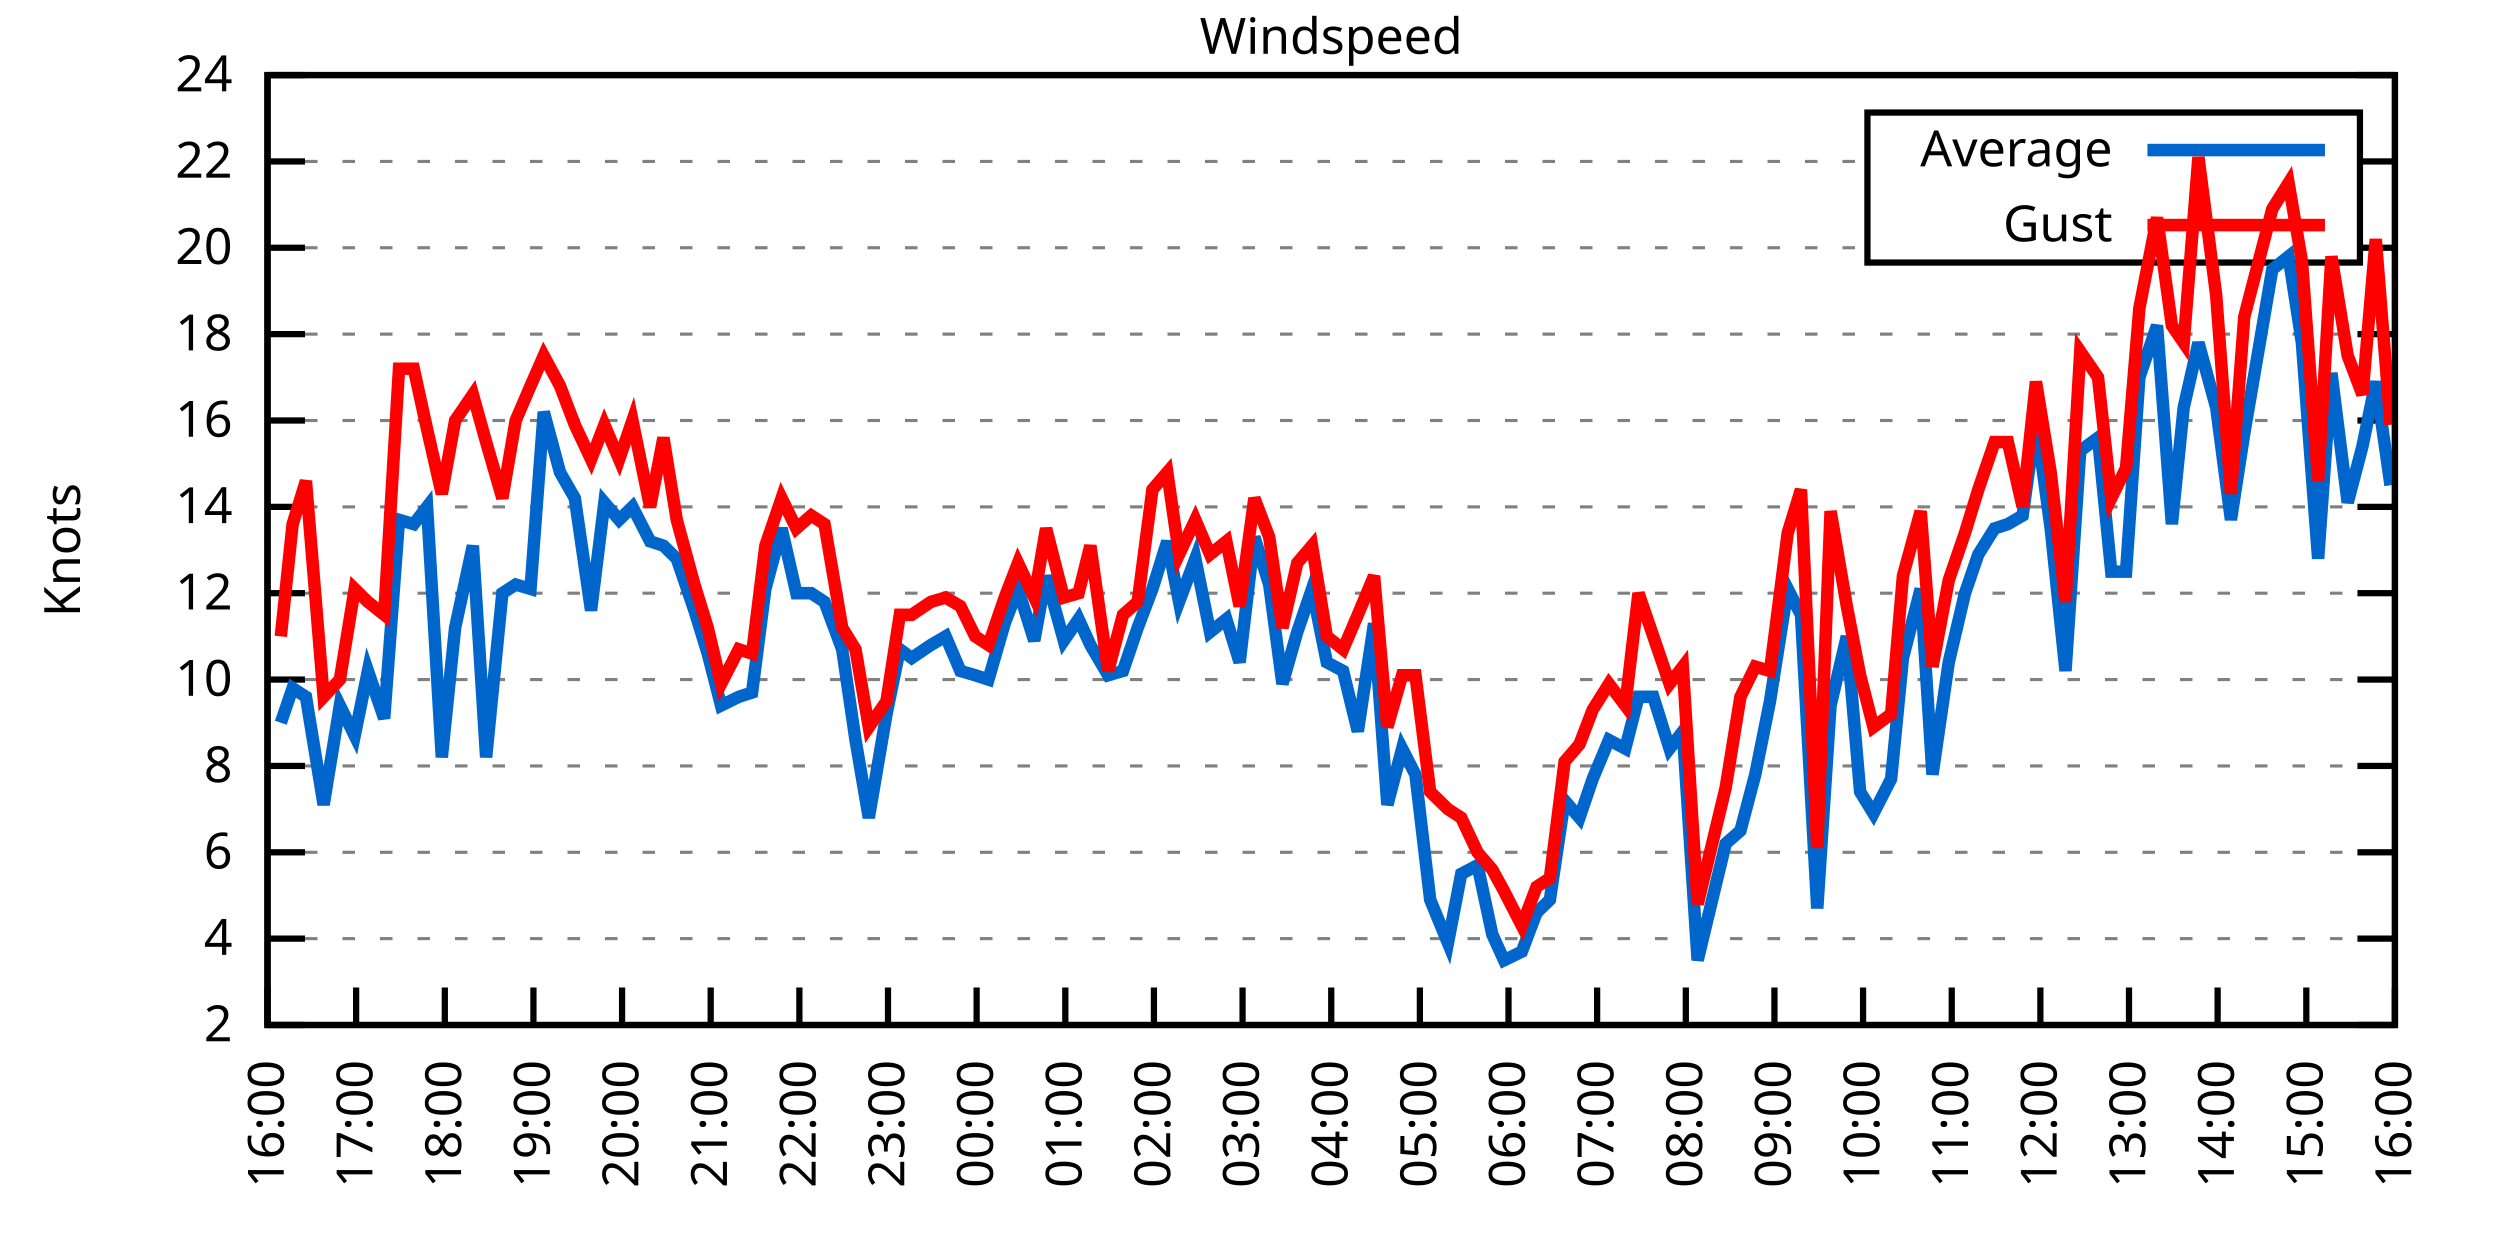
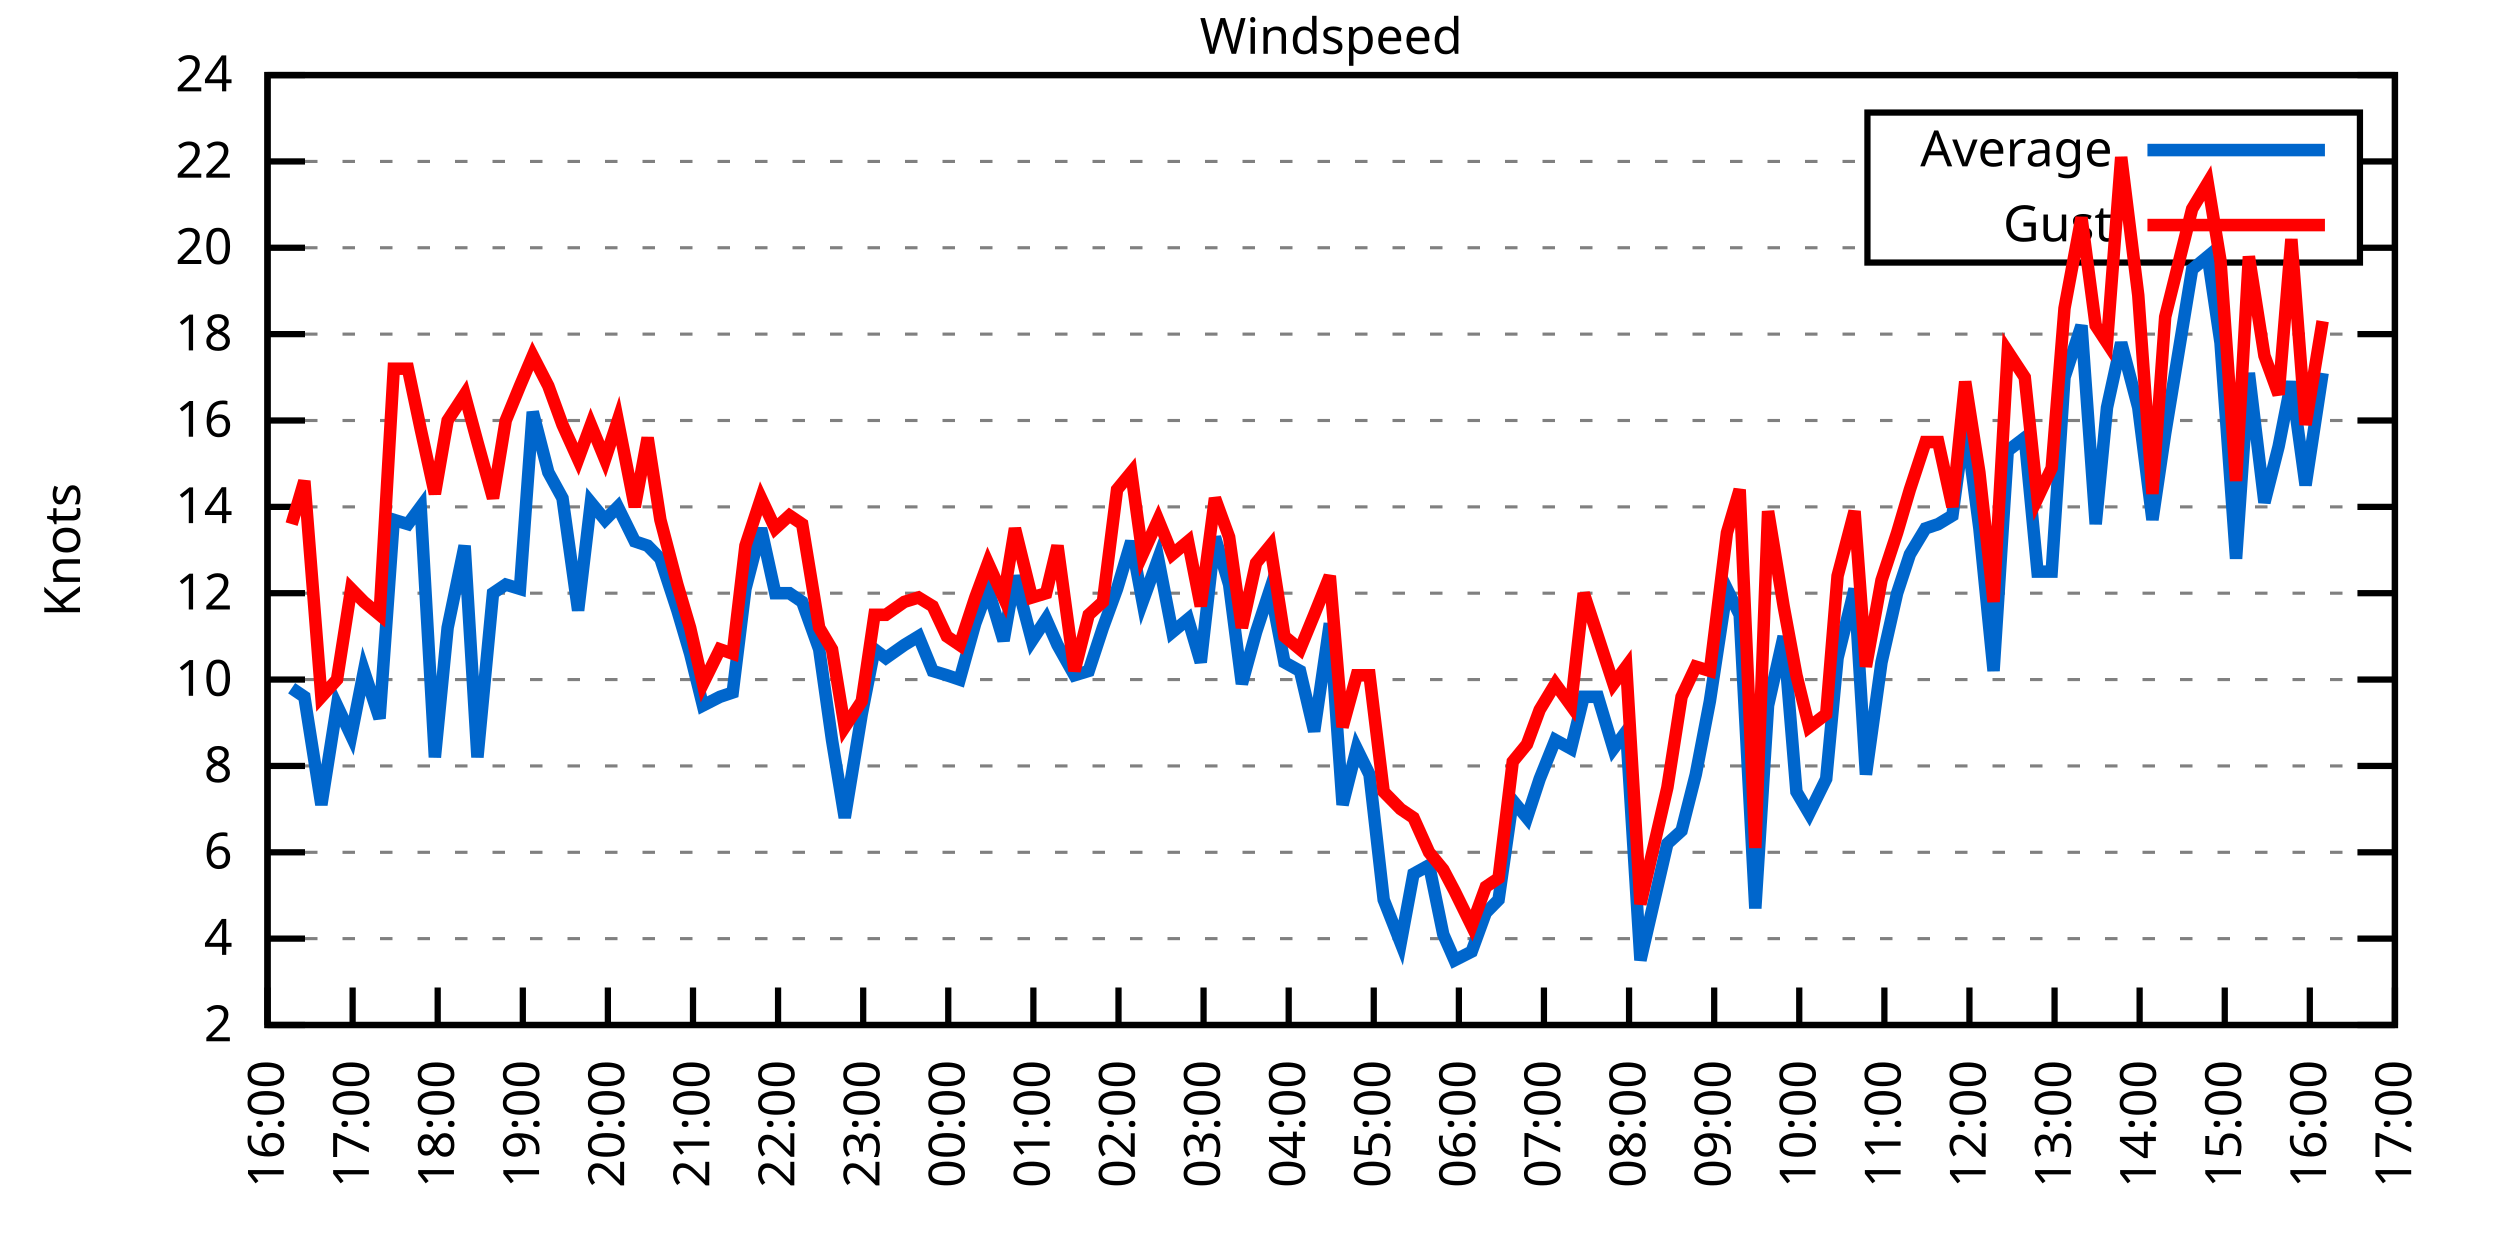
<svg xmlns="http://www.w3.org/2000/svg" xmlns:xlink="http://www.w3.org/1999/xlink" width="400" height="200" viewBox="0 0 400 200">
  <g id="gnuplot_canvas">
    <rect x="0" y="0" width="400" height="200" fill="none" />
    <defs>
      <circle id="gpDot" r="0.5" stroke-width="0.5" stroke="currentColor" />
      <path id="gpPt0" stroke-width="0.333" stroke="currentColor" d="M-1,0 h2 M0,-1 v2" />
      <path id="gpPt1" stroke-width="0.333" stroke="currentColor" d="M-1,-1 L1,1 M1,-1 L-1,1" />
      <path id="gpPt2" stroke-width="0.333" stroke="currentColor" d="M-1,0 L1,0 M0,-1 L0,1 M-1,-1 L1,1 M-1,1 L1,-1" />
      <rect id="gpPt3" stroke-width="0.333" stroke="currentColor" x="-1" y="-1" width="2" height="2" />
      <rect id="gpPt4" stroke-width="0.333" stroke="currentColor" fill="currentColor" x="-1" y="-1" width="2" height="2" />
      <circle id="gpPt5" stroke-width="0.333" stroke="currentColor" cx="0" cy="0" r="1" />
      <use xlink:href="#gpPt5" id="gpPt6" fill="currentColor" stroke="none" />
      <path id="gpPt7" stroke-width="0.333" stroke="currentColor" d="M0,-1.33 L-1.33,0.67 L1.33,0.67 z" />
      <use xlink:href="#gpPt7" id="gpPt8" fill="currentColor" stroke="none" />
      <use xlink:href="#gpPt7" id="gpPt9" stroke="currentColor" transform="rotate(180)" />
      <use xlink:href="#gpPt9" id="gpPt10" fill="currentColor" stroke="none" />
      <use xlink:href="#gpPt3" id="gpPt11" stroke="currentColor" transform="rotate(45)" />
      <use xlink:href="#gpPt11" id="gpPt12" fill="currentColor" stroke="none" />
      <path id="gpPt13" stroke-width="0.333" stroke="currentColor" d="M0,1.330 L1.265,0.411 L0.782,-1.067 L-0.782,-1.076 L-1.265,0.411 z" />
      <use xlink:href="#gpPt13" id="gpPt14" fill="currentColor" stroke="none" />
      <filter id="textbox" filterUnits="objectBoundingBox" x="0" y="0" height="1" width="1">
        <feFlood flood-color="white" flood-opacity="1" result="bgnd" />
        <feComposite in="SourceGraphic" in2="bgnd" operator="atop" />
      </filter>
      <filter id="greybox" filterUnits="objectBoundingBox" x="0" y="0" height="1" width="1">
        <feFlood flood-color="lightgrey" flood-opacity="1" result="grey" />
        <feComposite in="SourceGraphic" in2="grey" operator="atop" />
      </filter>
    </defs>
    <g fill="none" color="white" stroke="currentColor" stroke-width="1.00" stroke-linecap="butt" stroke-linejoin="miter">
</g>
    <g fill="none" color="black" stroke="currentColor" stroke-width="1.00" stroke-linecap="butt" stroke-linejoin="miter">
      <g stroke="none" shape-rendering="crispEdges">
        <polygon fill="rgb(255, 255, 255)" points="42.80,164.00 383.18,164.00 383.18,12.02 42.80,12.02 " />
      </g>
    </g>
    <g fill="none" color="black" stroke="currentColor" stroke-width="1.00" stroke-linecap="butt" stroke-linejoin="miter">
</g>
    <g fill="none" color="black" stroke="black" stroke-width="0.50" stroke-linecap="butt" stroke-linejoin="miter">
</g>
    <g fill="none" color="gray" stroke="currentColor" stroke-width="0.50" stroke-linecap="butt" stroke-linejoin="miter">
      <path stroke="gray" stroke-dasharray="2,4" class="gridline" d="M42.80,164.00 L383.19,164.00  " />
    </g>
    <g fill="none" color="gray" stroke="gray" stroke-width="1.00" stroke-linecap="butt" stroke-linejoin="miter">
</g>
    <g fill="none" color="black" stroke="currentColor" stroke-width="1.00" stroke-linecap="butt" stroke-linejoin="miter">
      <path stroke="black" d="M42.80,164.00 L48.80,164.00 M383.19,164.00 L377.19,164.00  " />
      <g transform="translate(37.20,166.60)" stroke="none" fill="black" font-family="Sans" font-size="8.00" text-anchor="end">
        <text>
          <tspan font-family="Sans"> 2</tspan>
        </text>
      </g>
    </g>
    <g fill="none" color="black" stroke="currentColor" stroke-width="1.00" stroke-linecap="butt" stroke-linejoin="miter">
</g>
    <g fill="none" color="black" stroke="black" stroke-width="0.50" stroke-linecap="butt" stroke-linejoin="miter">
</g>
    <g fill="none" color="gray" stroke="currentColor" stroke-width="0.50" stroke-linecap="butt" stroke-linejoin="miter">
      <path stroke="gray" stroke-dasharray="2,4" class="gridline" d="M42.80,150.18 L383.19,150.18  " />
    </g>
    <g fill="none" color="gray" stroke="gray" stroke-width="1.00" stroke-linecap="butt" stroke-linejoin="miter">
</g>
    <g fill="none" color="black" stroke="currentColor" stroke-width="1.00" stroke-linecap="butt" stroke-linejoin="miter">
      <path stroke="black" d="M42.80,150.18 L48.80,150.18 M383.19,150.18 L377.19,150.18  " />
      <g transform="translate(37.20,152.78)" stroke="none" fill="black" font-family="Sans" font-size="8.00" text-anchor="end">
        <text>
          <tspan font-family="Sans"> 4</tspan>
        </text>
      </g>
    </g>
    <g fill="none" color="black" stroke="currentColor" stroke-width="1.00" stroke-linecap="butt" stroke-linejoin="miter">
</g>
    <g fill="none" color="black" stroke="black" stroke-width="0.50" stroke-linecap="butt" stroke-linejoin="miter">
</g>
    <g fill="none" color="gray" stroke="currentColor" stroke-width="0.50" stroke-linecap="butt" stroke-linejoin="miter">
      <path stroke="gray" stroke-dasharray="2,4" class="gridline" d="M42.80,136.37 L383.19,136.37  " />
    </g>
    <g fill="none" color="gray" stroke="gray" stroke-width="1.00" stroke-linecap="butt" stroke-linejoin="miter">
</g>
    <g fill="none" color="black" stroke="currentColor" stroke-width="1.00" stroke-linecap="butt" stroke-linejoin="miter">
      <path stroke="black" d="M42.80,136.37 L48.80,136.37 M383.19,136.37 L377.19,136.37  " />
      <g transform="translate(37.20,138.97)" stroke="none" fill="black" font-family="Sans" font-size="8.00" text-anchor="end">
        <text>
          <tspan font-family="Sans"> 6</tspan>
        </text>
      </g>
    </g>
    <g fill="none" color="black" stroke="currentColor" stroke-width="1.00" stroke-linecap="butt" stroke-linejoin="miter">
</g>
    <g fill="none" color="black" stroke="black" stroke-width="0.50" stroke-linecap="butt" stroke-linejoin="miter">
</g>
    <g fill="none" color="gray" stroke="currentColor" stroke-width="0.50" stroke-linecap="butt" stroke-linejoin="miter">
      <path stroke="gray" stroke-dasharray="2,4" class="gridline" d="M42.80,122.55 L383.19,122.55  " />
    </g>
    <g fill="none" color="gray" stroke="gray" stroke-width="1.00" stroke-linecap="butt" stroke-linejoin="miter">
</g>
    <g fill="none" color="black" stroke="currentColor" stroke-width="1.00" stroke-linecap="butt" stroke-linejoin="miter">
      <path stroke="black" d="M42.80,122.55 L48.80,122.55 M383.19,122.55 L377.19,122.55  " />
      <g transform="translate(37.20,125.15)" stroke="none" fill="black" font-family="Sans" font-size="8.00" text-anchor="end">
        <text>
          <tspan font-family="Sans"> 8</tspan>
        </text>
      </g>
    </g>
    <g fill="none" color="black" stroke="currentColor" stroke-width="1.00" stroke-linecap="butt" stroke-linejoin="miter">
</g>
    <g fill="none" color="black" stroke="black" stroke-width="0.50" stroke-linecap="butt" stroke-linejoin="miter">
</g>
    <g fill="none" color="gray" stroke="currentColor" stroke-width="0.50" stroke-linecap="butt" stroke-linejoin="miter">
      <path stroke="gray" stroke-dasharray="2,4" class="gridline" d="M42.80,108.73 L383.19,108.73  " />
    </g>
    <g fill="none" color="gray" stroke="gray" stroke-width="1.00" stroke-linecap="butt" stroke-linejoin="miter">
</g>
    <g fill="none" color="black" stroke="currentColor" stroke-width="1.00" stroke-linecap="butt" stroke-linejoin="miter">
      <path stroke="black" d="M42.80,108.73 L48.80,108.73 M383.19,108.73 L377.19,108.73  " />
      <g transform="translate(37.20,111.33)" stroke="none" fill="black" font-family="Sans" font-size="8.00" text-anchor="end">
        <text>
          <tspan font-family="Sans"> 10</tspan>
        </text>
      </g>
    </g>
    <g fill="none" color="black" stroke="currentColor" stroke-width="1.00" stroke-linecap="butt" stroke-linejoin="miter">
</g>
    <g fill="none" color="black" stroke="black" stroke-width="0.50" stroke-linecap="butt" stroke-linejoin="miter">
</g>
    <g fill="none" color="gray" stroke="currentColor" stroke-width="0.50" stroke-linecap="butt" stroke-linejoin="miter">
      <path stroke="gray" stroke-dasharray="2,4" class="gridline" d="M42.80,94.91 L383.19,94.91  " />
    </g>
    <g fill="none" color="gray" stroke="gray" stroke-width="1.00" stroke-linecap="butt" stroke-linejoin="miter">
</g>
    <g fill="none" color="black" stroke="currentColor" stroke-width="1.00" stroke-linecap="butt" stroke-linejoin="miter">
      <path stroke="black" d="M42.80,94.91 L48.80,94.91 M383.19,94.91 L377.19,94.91  " />
      <g transform="translate(37.20,97.51)" stroke="none" fill="black" font-family="Sans" font-size="8.00" text-anchor="end">
        <text>
          <tspan font-family="Sans"> 12</tspan>
        </text>
      </g>
    </g>
    <g fill="none" color="black" stroke="currentColor" stroke-width="1.00" stroke-linecap="butt" stroke-linejoin="miter">
</g>
    <g fill="none" color="black" stroke="black" stroke-width="0.50" stroke-linecap="butt" stroke-linejoin="miter">
</g>
    <g fill="none" color="gray" stroke="currentColor" stroke-width="0.50" stroke-linecap="butt" stroke-linejoin="miter">
      <path stroke="gray" stroke-dasharray="2,4" class="gridline" d="M42.80,81.10 L383.19,81.10  " />
    </g>
    <g fill="none" color="gray" stroke="gray" stroke-width="1.00" stroke-linecap="butt" stroke-linejoin="miter">
</g>
    <g fill="none" color="black" stroke="currentColor" stroke-width="1.00" stroke-linecap="butt" stroke-linejoin="miter">
      <path stroke="black" d="M42.80,81.10 L48.80,81.10 M383.19,81.10 L377.19,81.10  " />
      <g transform="translate(37.20,83.70)" stroke="none" fill="black" font-family="Sans" font-size="8.00" text-anchor="end">
        <text>
          <tspan font-family="Sans"> 14</tspan>
        </text>
      </g>
    </g>
    <g fill="none" color="black" stroke="currentColor" stroke-width="1.00" stroke-linecap="butt" stroke-linejoin="miter">
</g>
    <g fill="none" color="black" stroke="black" stroke-width="0.50" stroke-linecap="butt" stroke-linejoin="miter">
</g>
    <g fill="none" color="gray" stroke="currentColor" stroke-width="0.50" stroke-linecap="butt" stroke-linejoin="miter">
      <path stroke="gray" stroke-dasharray="2,4" class="gridline" d="M42.80,67.28 L383.19,67.28  " />
    </g>
    <g fill="none" color="gray" stroke="gray" stroke-width="1.00" stroke-linecap="butt" stroke-linejoin="miter">
</g>
    <g fill="none" color="black" stroke="currentColor" stroke-width="1.00" stroke-linecap="butt" stroke-linejoin="miter">
      <path stroke="black" d="M42.80,67.28 L48.80,67.28 M383.19,67.28 L377.19,67.28  " />
      <g transform="translate(37.20,69.88)" stroke="none" fill="black" font-family="Sans" font-size="8.00" text-anchor="end">
        <text>
          <tspan font-family="Sans"> 16</tspan>
        </text>
      </g>
    </g>
    <g fill="none" color="black" stroke="currentColor" stroke-width="1.00" stroke-linecap="butt" stroke-linejoin="miter">
</g>
    <g fill="none" color="black" stroke="black" stroke-width="0.50" stroke-linecap="butt" stroke-linejoin="miter">
</g>
    <g fill="none" color="gray" stroke="currentColor" stroke-width="0.50" stroke-linecap="butt" stroke-linejoin="miter">
      <path stroke="gray" stroke-dasharray="2,4" class="gridline" d="M42.80,53.46 L383.19,53.46  " />
    </g>
    <g fill="none" color="gray" stroke="gray" stroke-width="1.00" stroke-linecap="butt" stroke-linejoin="miter">
</g>
    <g fill="none" color="black" stroke="currentColor" stroke-width="1.00" stroke-linecap="butt" stroke-linejoin="miter">
      <path stroke="black" d="M42.80,53.46 L48.80,53.46 M383.19,53.46 L377.19,53.46  " />
      <g transform="translate(37.20,56.06)" stroke="none" fill="black" font-family="Sans" font-size="8.00" text-anchor="end">
        <text>
          <tspan font-family="Sans"> 18</tspan>
        </text>
      </g>
    </g>
    <g fill="none" color="black" stroke="currentColor" stroke-width="1.00" stroke-linecap="butt" stroke-linejoin="miter">
</g>
    <g fill="none" color="black" stroke="black" stroke-width="0.50" stroke-linecap="butt" stroke-linejoin="miter">
</g>
    <g fill="none" color="gray" stroke="currentColor" stroke-width="0.50" stroke-linecap="butt" stroke-linejoin="miter">
      <path stroke="gray" stroke-dasharray="2,4" class="gridline" d="M42.80,39.64 L298.79,39.64 M377.59,39.64 L383.19,39.64  " />
    </g>
    <g fill="none" color="gray" stroke="gray" stroke-width="1.00" stroke-linecap="butt" stroke-linejoin="miter">
</g>
    <g fill="none" color="black" stroke="currentColor" stroke-width="1.00" stroke-linecap="butt" stroke-linejoin="miter">
      <path stroke="black" d="M42.80,39.64 L48.80,39.64 M383.19,39.64 L377.19,39.64  " />
      <g transform="translate(37.20,42.24)" stroke="none" fill="black" font-family="Sans" font-size="8.00" text-anchor="end">
        <text>
          <tspan font-family="Sans"> 20</tspan>
        </text>
      </g>
    </g>
    <g fill="none" color="black" stroke="currentColor" stroke-width="1.00" stroke-linecap="butt" stroke-linejoin="miter">
</g>
    <g fill="none" color="black" stroke="black" stroke-width="0.50" stroke-linecap="butt" stroke-linejoin="miter">
</g>
    <g fill="none" color="gray" stroke="currentColor" stroke-width="0.50" stroke-linecap="butt" stroke-linejoin="miter">
      <path stroke="gray" stroke-dasharray="2,4" class="gridline" d="M42.80,25.83 L298.79,25.83 M377.59,25.83 L383.19,25.83  " />
    </g>
    <g fill="none" color="gray" stroke="gray" stroke-width="1.00" stroke-linecap="butt" stroke-linejoin="miter">
</g>
    <g fill="none" color="black" stroke="currentColor" stroke-width="1.00" stroke-linecap="butt" stroke-linejoin="miter">
      <path stroke="black" d="M42.80,25.83 L48.80,25.83 M383.19,25.83 L377.19,25.83  " />
      <g transform="translate(37.20,28.43)" stroke="none" fill="black" font-family="Sans" font-size="8.00" text-anchor="end">
        <text>
          <tspan font-family="Sans"> 22</tspan>
        </text>
      </g>
    </g>
    <g fill="none" color="black" stroke="currentColor" stroke-width="1.00" stroke-linecap="butt" stroke-linejoin="miter">
</g>
    <g fill="none" color="black" stroke="black" stroke-width="0.50" stroke-linecap="butt" stroke-linejoin="miter">
</g>
    <g fill="none" color="gray" stroke="currentColor" stroke-width="0.50" stroke-linecap="butt" stroke-linejoin="miter">
      <path stroke="gray" stroke-dasharray="2,4" class="gridline" d="M42.80,12.01 L383.19,12.01  " />
    </g>
    <g fill="none" color="gray" stroke="gray" stroke-width="1.00" stroke-linecap="butt" stroke-linejoin="miter">
</g>
    <g fill="none" color="black" stroke="currentColor" stroke-width="1.00" stroke-linecap="butt" stroke-linejoin="miter">
      <path stroke="black" d="M42.80,12.01 L48.80,12.01 M383.19,12.01 L377.19,12.01  " />
      <g transform="translate(37.20,14.61)" stroke="none" fill="black" font-family="Sans" font-size="8.00" text-anchor="end">
        <text>
          <tspan font-family="Sans"> 24</tspan>
        </text>
      </g>
    </g>
    <g fill="none" color="black" stroke="currentColor" stroke-width="1.00" stroke-linecap="butt" stroke-linejoin="miter">
      <path stroke="black" d="M42.80,164.00 L42.80,158.00  " />
      <g transform="translate(45.40,169.60) rotate(270.00)" stroke="none" fill="black" font-family="Sans" font-size="8.00" text-anchor="end">
        <text>
          <tspan font-family="Sans">16:00</tspan>
        </text>
      </g>
    </g>
    <g fill="none" color="black" stroke="currentColor" stroke-width="1.00" stroke-linecap="butt" stroke-linejoin="miter">
-       <path stroke="black" d="M56.98,164.00 L56.98,158.00  " />
-       <g transform="translate(59.58,169.60) rotate(270.00)" stroke="none" fill="black" font-family="Sans" font-size="8.00" text-anchor="end">
+       <path stroke="black" d="M56.42,164.00 L56.42,158.00  " />
+       <g transform="translate(59.02,169.60) rotate(270.00)" stroke="none" fill="black" font-family="Sans" font-size="8.00" text-anchor="end">
        <text>
          <tspan font-family="Sans">17:00</tspan>
        </text>
      </g>
    </g>
    <g fill="none" color="black" stroke="currentColor" stroke-width="1.00" stroke-linecap="butt" stroke-linejoin="miter">
-       <path stroke="black" d="M71.17,164.00 L71.17,158.00  " />
-       <g transform="translate(73.77,169.60) rotate(270.00)" stroke="none" fill="black" font-family="Sans" font-size="8.00" text-anchor="end">
+       <path stroke="black" d="M70.03,164.00 L70.03,158.00  " />
+       <g transform="translate(72.63,169.60) rotate(270.00)" stroke="none" fill="black" font-family="Sans" font-size="8.00" text-anchor="end">
        <text>
          <tspan font-family="Sans">18:00</tspan>
        </text>
      </g>
    </g>
    <g fill="none" color="black" stroke="currentColor" stroke-width="1.00" stroke-linecap="butt" stroke-linejoin="miter">
-       <path stroke="black" d="M85.35,164.00 L85.35,158.00  " />
-       <g transform="translate(87.95,169.60) rotate(270.00)" stroke="none" fill="black" font-family="Sans" font-size="8.00" text-anchor="end">
+       <path stroke="black" d="M83.65,164.00 L83.65,158.00  " />
+       <g transform="translate(86.25,169.60) rotate(270.00)" stroke="none" fill="black" font-family="Sans" font-size="8.00" text-anchor="end">
        <text>
          <tspan font-family="Sans">19:00</tspan>
        </text>
      </g>
    </g>
    <g fill="none" color="black" stroke="currentColor" stroke-width="1.00" stroke-linecap="butt" stroke-linejoin="miter">
-       <path stroke="black" d="M99.53,164.00 L99.53,158.00  " />
-       <g transform="translate(102.13,169.60) rotate(270.00)" stroke="none" fill="black" font-family="Sans" font-size="8.00" text-anchor="end">
+       <path stroke="black" d="M97.26,164.00 L97.26,158.00  " />
+       <g transform="translate(99.86,169.60) rotate(270.00)" stroke="none" fill="black" font-family="Sans" font-size="8.00" text-anchor="end">
        <text>
          <tspan font-family="Sans">20:00</tspan>
        </text>
      </g>
    </g>
    <g fill="none" color="black" stroke="currentColor" stroke-width="1.00" stroke-linecap="butt" stroke-linejoin="miter">
-       <path stroke="black" d="M113.71,164.00 L113.71,158.00  " />
-       <g transform="translate(116.31,169.60) rotate(270.00)" stroke="none" fill="black" font-family="Sans" font-size="8.00" text-anchor="end">
+       <path stroke="black" d="M110.88,164.00 L110.88,158.00  " />
+       <g transform="translate(113.48,169.60) rotate(270.00)" stroke="none" fill="black" font-family="Sans" font-size="8.00" text-anchor="end">
        <text>
          <tspan font-family="Sans">21:00</tspan>
        </text>
      </g>
    </g>
    <g fill="none" color="black" stroke="currentColor" stroke-width="1.00" stroke-linecap="butt" stroke-linejoin="miter">
-       <path stroke="black" d="M127.90,164.00 L127.90,158.00  " />
-       <g transform="translate(130.50,169.60) rotate(270.00)" stroke="none" fill="black" font-family="Sans" font-size="8.00" text-anchor="end">
+       <path stroke="black" d="M124.49,164.00 L124.49,158.00  " />
+       <g transform="translate(127.09,169.60) rotate(270.00)" stroke="none" fill="black" font-family="Sans" font-size="8.00" text-anchor="end">
        <text>
          <tspan font-family="Sans">22:00</tspan>
        </text>
      </g>
    </g>
    <g fill="none" color="black" stroke="currentColor" stroke-width="1.00" stroke-linecap="butt" stroke-linejoin="miter">
-       <path stroke="black" d="M142.08,164.00 L142.08,158.00  " />
-       <g transform="translate(144.68,169.60) rotate(270.00)" stroke="none" fill="black" font-family="Sans" font-size="8.00" text-anchor="end">
+       <path stroke="black" d="M138.11,164.00 L138.11,158.00  " />
+       <g transform="translate(140.71,169.60) rotate(270.00)" stroke="none" fill="black" font-family="Sans" font-size="8.00" text-anchor="end">
        <text>
          <tspan font-family="Sans">23:00</tspan>
        </text>
      </g>
    </g>
    <g fill="none" color="black" stroke="currentColor" stroke-width="1.00" stroke-linecap="butt" stroke-linejoin="miter">
-       <path stroke="black" d="M156.26,164.00 L156.26,158.00  " />
-       <g transform="translate(158.86,169.60) rotate(270.00)" stroke="none" fill="black" font-family="Sans" font-size="8.00" text-anchor="end">
+       <path stroke="black" d="M151.72,164.00 L151.72,158.00  " />
+       <g transform="translate(154.32,169.60) rotate(270.00)" stroke="none" fill="black" font-family="Sans" font-size="8.00" text-anchor="end">
        <text>
          <tspan font-family="Sans">00:00</tspan>
        </text>
      </g>
    </g>
    <g fill="none" color="black" stroke="currentColor" stroke-width="1.00" stroke-linecap="butt" stroke-linejoin="miter">
-       <path stroke="black" d="M170.45,164.00 L170.45,158.00  " />
-       <g transform="translate(173.05,169.60) rotate(270.00)" stroke="none" fill="black" font-family="Sans" font-size="8.00" text-anchor="end">
+       <path stroke="black" d="M165.34,164.00 L165.34,158.00  " />
+       <g transform="translate(167.94,169.60) rotate(270.00)" stroke="none" fill="black" font-family="Sans" font-size="8.00" text-anchor="end">
        <text>
          <tspan font-family="Sans">01:00</tspan>
        </text>
      </g>
    </g>
    <g fill="none" color="black" stroke="currentColor" stroke-width="1.00" stroke-linecap="butt" stroke-linejoin="miter">
-       <path stroke="black" d="M184.63,164.00 L184.63,158.00  " />
-       <g transform="translate(187.23,169.60) rotate(270.00)" stroke="none" fill="black" font-family="Sans" font-size="8.00" text-anchor="end">
+       <path stroke="black" d="M178.96,164.00 L178.96,158.00  " />
+       <g transform="translate(181.56,169.60) rotate(270.00)" stroke="none" fill="black" font-family="Sans" font-size="8.00" text-anchor="end">
        <text>
          <tspan font-family="Sans">02:00</tspan>
        </text>
      </g>
    </g>
    <g fill="none" color="black" stroke="currentColor" stroke-width="1.00" stroke-linecap="butt" stroke-linejoin="miter">
-       <path stroke="black" d="M198.81,164.00 L198.81,158.00  " />
-       <g transform="translate(201.41,169.60) rotate(270.00)" stroke="none" fill="black" font-family="Sans" font-size="8.00" text-anchor="end">
+       <path stroke="black" d="M192.57,164.00 L192.57,158.00  " />
+       <g transform="translate(195.17,169.60) rotate(270.00)" stroke="none" fill="black" font-family="Sans" font-size="8.00" text-anchor="end">
        <text>
          <tspan font-family="Sans">03:00</tspan>
        </text>
      </g>
    </g>
    <g fill="none" color="black" stroke="currentColor" stroke-width="1.00" stroke-linecap="butt" stroke-linejoin="miter">
-       <path stroke="black" d="M213.00,164.00 L213.00,158.00  " />
-       <g transform="translate(215.60,169.60) rotate(270.00)" stroke="none" fill="black" font-family="Sans" font-size="8.00" text-anchor="end">
+       <path stroke="black" d="M206.19,164.00 L206.19,158.00  " />
+       <g transform="translate(208.79,169.60) rotate(270.00)" stroke="none" fill="black" font-family="Sans" font-size="8.00" text-anchor="end">
        <text>
          <tspan font-family="Sans">04:00</tspan>
        </text>
      </g>
    </g>
    <g fill="none" color="black" stroke="currentColor" stroke-width="1.00" stroke-linecap="butt" stroke-linejoin="miter">
-       <path stroke="black" d="M227.18,164.00 L227.18,158.00  " />
-       <g transform="translate(229.78,169.60) rotate(270.00)" stroke="none" fill="black" font-family="Sans" font-size="8.00" text-anchor="end">
+       <path stroke="black" d="M219.80,164.00 L219.80,158.00  " />
+       <g transform="translate(222.40,169.60) rotate(270.00)" stroke="none" fill="black" font-family="Sans" font-size="8.00" text-anchor="end">
        <text>
          <tspan font-family="Sans">05:00</tspan>
        </text>
      </g>
    </g>
    <g fill="none" color="black" stroke="currentColor" stroke-width="1.00" stroke-linecap="butt" stroke-linejoin="miter">
-       <path stroke="black" d="M241.36,164.00 L241.36,158.00  " />
-       <g transform="translate(243.96,169.60) rotate(270.00)" stroke="none" fill="black" font-family="Sans" font-size="8.00" text-anchor="end">
+       <path stroke="black" d="M233.42,164.00 L233.42,158.00  " />
+       <g transform="translate(236.02,169.60) rotate(270.00)" stroke="none" fill="black" font-family="Sans" font-size="8.00" text-anchor="end">
        <text>
          <tspan font-family="Sans">06:00</tspan>
        </text>
      </g>
    </g>
    <g fill="none" color="black" stroke="currentColor" stroke-width="1.00" stroke-linecap="butt" stroke-linejoin="miter">
-       <path stroke="black" d="M255.54,164.00 L255.54,158.00  " />
-       <g transform="translate(258.14,169.60) rotate(270.00)" stroke="none" fill="black" font-family="Sans" font-size="8.00" text-anchor="end">
+       <path stroke="black" d="M247.03,164.00 L247.03,158.00  " />
+       <g transform="translate(249.63,169.60) rotate(270.00)" stroke="none" fill="black" font-family="Sans" font-size="8.00" text-anchor="end">
        <text>
          <tspan font-family="Sans">07:00</tspan>
        </text>
      </g>
    </g>
    <g fill="none" color="black" stroke="currentColor" stroke-width="1.00" stroke-linecap="butt" stroke-linejoin="miter">
-       <path stroke="black" d="M269.73,164.00 L269.73,158.00  " />
-       <g transform="translate(272.33,169.60) rotate(270.00)" stroke="none" fill="black" font-family="Sans" font-size="8.00" text-anchor="end">
+       <path stroke="black" d="M260.65,164.00 L260.65,158.00  " />
+       <g transform="translate(263.25,169.60) rotate(270.00)" stroke="none" fill="black" font-family="Sans" font-size="8.00" text-anchor="end">
        <text>
          <tspan font-family="Sans">08:00</tspan>
        </text>
      </g>
    </g>
    <g fill="none" color="black" stroke="currentColor" stroke-width="1.00" stroke-linecap="butt" stroke-linejoin="miter">
-       <path stroke="black" d="M283.91,164.00 L283.91,158.00  " />
-       <g transform="translate(286.51,169.60) rotate(270.00)" stroke="none" fill="black" font-family="Sans" font-size="8.00" text-anchor="end">
+       <path stroke="black" d="M274.27,164.00 L274.27,158.00  " />
+       <g transform="translate(276.87,169.60) rotate(270.00)" stroke="none" fill="black" font-family="Sans" font-size="8.00" text-anchor="end">
        <text>
          <tspan font-family="Sans">09:00</tspan>
        </text>
      </g>
    </g>
    <g fill="none" color="black" stroke="currentColor" stroke-width="1.00" stroke-linecap="butt" stroke-linejoin="miter">
-       <path stroke="black" d="M298.09,164.00 L298.09,158.00  " />
-       <g transform="translate(300.69,169.60) rotate(270.00)" stroke="none" fill="black" font-family="Sans" font-size="8.00" text-anchor="end">
+       <path stroke="black" d="M287.88,164.00 L287.88,158.00  " />
+       <g transform="translate(290.48,169.60) rotate(270.00)" stroke="none" fill="black" font-family="Sans" font-size="8.00" text-anchor="end">
        <text>
          <tspan font-family="Sans">10:00</tspan>
        </text>
      </g>
    </g>
    <g fill="none" color="black" stroke="currentColor" stroke-width="1.00" stroke-linecap="butt" stroke-linejoin="miter">
-       <path stroke="black" d="M312.28,164.00 L312.28,158.00  " />
-       <g transform="translate(314.88,169.60) rotate(270.00)" stroke="none" fill="black" font-family="Sans" font-size="8.00" text-anchor="end">
+       <path stroke="black" d="M301.50,164.00 L301.50,158.00  " />
+       <g transform="translate(304.10,169.60) rotate(270.00)" stroke="none" fill="black" font-family="Sans" font-size="8.00" text-anchor="end">
        <text>
          <tspan font-family="Sans">11:00</tspan>
        </text>
      </g>
    </g>
    <g fill="none" color="black" stroke="currentColor" stroke-width="1.00" stroke-linecap="butt" stroke-linejoin="miter">
-       <path stroke="black" d="M326.46,164.00 L326.46,158.00  " />
-       <g transform="translate(329.06,169.60) rotate(270.00)" stroke="none" fill="black" font-family="Sans" font-size="8.00" text-anchor="end">
+       <path stroke="black" d="M315.11,164.00 L315.11,158.00  " />
+       <g transform="translate(317.71,169.60) rotate(270.00)" stroke="none" fill="black" font-family="Sans" font-size="8.00" text-anchor="end">
        <text>
          <tspan font-family="Sans">12:00</tspan>
        </text>
      </g>
    </g>
    <g fill="none" color="black" stroke="currentColor" stroke-width="1.00" stroke-linecap="butt" stroke-linejoin="miter">
-       <path stroke="black" d="M340.64,164.00 L340.64,158.00  " />
-       <g transform="translate(343.24,169.60) rotate(270.00)" stroke="none" fill="black" font-family="Sans" font-size="8.00" text-anchor="end">
+       <path stroke="black" d="M328.73,164.00 L328.73,158.00  " />
+       <g transform="translate(331.33,169.60) rotate(270.00)" stroke="none" fill="black" font-family="Sans" font-size="8.00" text-anchor="end">
        <text>
          <tspan font-family="Sans">13:00</tspan>
        </text>
      </g>
    </g>
    <g fill="none" color="black" stroke="currentColor" stroke-width="1.00" stroke-linecap="butt" stroke-linejoin="miter">
-       <path stroke="black" d="M354.82,164.00 L354.82,158.00  " />
-       <g transform="translate(357.42,169.60) rotate(270.00)" stroke="none" fill="black" font-family="Sans" font-size="8.00" text-anchor="end">
+       <path stroke="black" d="M342.34,164.00 L342.34,158.00  " />
+       <g transform="translate(344.94,169.60) rotate(270.00)" stroke="none" fill="black" font-family="Sans" font-size="8.00" text-anchor="end">
        <text>
          <tspan font-family="Sans">14:00</tspan>
        </text>
      </g>
    </g>
    <g fill="none" color="black" stroke="currentColor" stroke-width="1.00" stroke-linecap="butt" stroke-linejoin="miter">
-       <path stroke="black" d="M369.01,164.00 L369.01,158.00  " />
-       <g transform="translate(371.61,169.60) rotate(270.00)" stroke="none" fill="black" font-family="Sans" font-size="8.00" text-anchor="end">
+       <path stroke="black" d="M355.96,164.00 L355.96,158.00  " />
+       <g transform="translate(358.56,169.60) rotate(270.00)" stroke="none" fill="black" font-family="Sans" font-size="8.00" text-anchor="end">
        <text>
          <tspan font-family="Sans">15:00</tspan>
+         </text>
+       </g>
+     </g>
+     <g fill="none" color="black" stroke="currentColor" stroke-width="1.00" stroke-linecap="butt" stroke-linejoin="miter">
+       <path stroke="black" d="M369.57,164.00 L369.57,158.00  " />
+       <g transform="translate(372.17,169.60) rotate(270.00)" stroke="none" fill="black" font-family="Sans" font-size="8.00" text-anchor="end">
+         <text>
+           <tspan font-family="Sans">16:00</tspan>
        </text>
      </g>
    </g>
    <g fill="none" color="black" stroke="currentColor" stroke-width="1.00" stroke-linecap="butt" stroke-linejoin="miter">
      <path stroke="black" d="M383.19,164.00 L383.19,158.00  " />
      <g transform="translate(385.79,169.60) rotate(270.00)" stroke="none" fill="black" font-family="Sans" font-size="8.00" text-anchor="end">
        <text>
-           <tspan font-family="Sans">16:00</tspan>
+           <tspan font-family="Sans">17:00</tspan>
        </text>
      </g>
    </g>
    <g fill="none" color="black" stroke="currentColor" stroke-width="1.00" stroke-linecap="butt" stroke-linejoin="miter">
</g>
    <g fill="none" color="black" stroke="currentColor" stroke-width="1.00" stroke-linecap="butt" stroke-linejoin="miter">
      <path stroke="black" d="M42.80,12.01 L42.80,164.00 L383.19,164.00 L383.19,12.01 L42.80,12.01 Z  " />
    </g>
    <g fill="none" color="black" stroke="currentColor" stroke-width="1.00" stroke-linecap="butt" stroke-linejoin="miter">
</g>
    <g fill="none" color="black" stroke="currentColor" stroke-width="1.00" stroke-linecap="butt" stroke-linejoin="miter">
      <path stroke="black" d="M298.79,42.01 L298.79,18.01 L377.59,18.01 L377.59,42.01 L298.79,42.01 Z  " />
    </g>
    <g id="Windspeed_plot_1">
      <g fill="none" color="white" stroke="black" stroke-width="2.00" stroke-linecap="butt" stroke-linejoin="miter">
</g>
      <g fill="none" color="black" stroke="currentColor" stroke-width="2.00" stroke-linecap="butt" stroke-linejoin="miter">
        <g transform="translate(337.99,26.61)" stroke="none" fill="black" font-family="Sans" font-size="8.00" text-anchor="end">
          <text>
            <tspan font-family="Sans">Average</tspan>
          </text>
        </g>
      </g>
      <g fill="none" color="black" stroke="currentColor" stroke-width="2.00" stroke-linecap="butt" stroke-linejoin="miter">
-         <path stroke="rgb(  0, 102, 204)" d="M343.59,24.01 L371.99,24.01 M44.93,115.64 L46.82,110.11 L48.95,111.49 L51.78,128.77 L54.38,112.88 L56.75,117.71   L58.87,107.35 L61.47,114.95 L63.84,83.17 L66.20,83.86 L68.33,81.10 L70.69,121.17 L72.82,100.44 L75.66,87.31   L77.78,121.17 L80.38,94.91 L82.51,93.53 L84.88,94.22 L87.00,65.90 L89.60,75.57 L91.97,79.71 L94.57,97.68   L96.70,80.41 L99.06,83.17 L101.19,81.10 L104.02,86.62 L106.15,87.31 L108.28,89.39 L111.11,97.68 L113.24,104.59   L115.37,112.88 L118.21,111.49 L120.33,110.80 L122.46,94.22 L125.06,84.55 L127.42,94.91 L129.79,94.91 L131.92,96.30   L134.75,103.89 L136.88,118.40 L139.01,130.84 L141.84,114.26 L143.97,103.89 L145.86,105.28 L148.94,103.20 L151.30,101.82   L153.66,107.35 L156.03,108.04 L158.15,108.73 L160.75,99.75 L162.88,94.22 L165.48,102.51 L167.37,92.15 L170.21,102.51   L172.57,99.06 L174.46,103.20 L177.30,108.04 L179.67,107.35 L182.03,100.44 L184.39,94.22 L186.76,86.62 L188.65,96.30   L191.25,89.39 L193.61,101.13 L196.21,99.06 L198.34,105.97 L200.70,85.93 L203.07,93.53 L205.19,109.42 L207.56,101.13   L209.92,94.22 L212.29,105.97 L214.89,107.35 L217.25,117.02 L219.85,99.75 L221.98,128.77 L224.34,119.78 L226.47,123.93   L228.83,143.96 L231.67,150.87 L233.80,139.82 L236.40,138.44 L238.76,149.49 L240.65,153.64 L243.49,152.26 L245.85,146.04   L247.98,143.96 L250.34,128.08 L252.71,130.84 L254.83,124.62 L257.43,118.40 L260.04,119.78 L262.16,111.49 L264.53,111.49   L267.13,119.78 L269.25,117.02 L271.62,153.64 L276.11,134.98 L278.47,132.91 L280.84,123.93 L283.20,112.19 L286.04,94.22   L288.16,98.37 L290.76,145.35 L292.89,112.88 L295.49,101.82 L297.62,126.69 L299.75,130.15 L302.58,124.62 L304.47,105.28   L307.31,94.22 L309.20,123.93 L311.80,105.97 L314.40,94.91 L316.53,88.70 L319.13,84.55 L321.26,83.86 L323.62,82.48   L325.75,67.28 L328.11,84.55 L330.48,107.35 L332.84,72.12 L335.68,70.04 L337.80,91.46 L340.17,91.46 L342.30,60.37   L345.13,52.08 L347.50,83.86 L349.39,65.21 L351.75,54.84 L354.59,65.21 L356.95,83.17 L359.08,69.35 L363.57,43.10   L366.17,41.03 L368.30,54.84 L370.90,89.39 L373.03,59.68 L375.63,80.41 L377.99,71.42 L380.12,61.06 L382.48,77.64    " />
+         <path stroke="rgb(  0, 102, 204)" d="M343.59,24.01 L371.99,24.01 M46.66,110.11 L48.70,111.49 L51.42,128.77 L53.92,112.88 L56.19,117.71 L58.23,107.35   L60.73,114.95 L63.00,83.17 L65.27,83.86 L67.31,81.10 L69.58,121.17 L71.62,100.44 L74.34,87.31 L76.39,121.17   L78.88,94.91 L80.92,93.53 L83.19,94.22 L85.24,65.90 L87.73,75.57 L90.00,79.71 L92.50,97.68 L94.54,80.41   L96.81,83.17 L98.85,81.10 L101.57,86.62 L103.62,87.31 L105.66,89.39 L108.38,97.68 L110.42,104.59 L112.47,112.88   L115.19,111.49 L117.23,110.80 L119.27,94.22 L121.77,84.55 L124.04,94.91 L126.31,94.91 L128.35,96.30 L131.07,103.89   L133.12,118.40 L135.16,130.84 L137.88,114.26 L139.92,103.89 L141.74,105.28 L144.69,103.20 L146.96,101.82 L149.23,107.35   L151.50,108.04 L153.54,108.73 L156.04,99.75 L158.08,94.22 L160.57,102.51 L162.39,92.15 L165.11,102.51 L167.38,99.06   L169.20,103.20 L171.92,108.04 L174.19,107.35 L176.46,100.44 L178.73,94.22 L181.00,86.62 L182.81,96.30 L185.31,89.39   L187.58,101.13 L190.08,99.06 L192.12,105.97 L194.39,85.93 L196.66,93.53 L198.70,109.42 L200.97,101.13 L203.24,94.22   L205.51,105.97 L208.00,107.35 L210.27,117.02 L212.77,99.75 L214.81,128.77 L217.08,119.78 L219.12,123.93 L221.39,143.96   L224.11,150.87 L226.16,139.82 L228.65,138.44 L230.92,149.49 L232.74,153.64 L235.46,152.26 L237.73,146.04 L239.77,143.96   L242.04,128.08 L244.31,130.84 L246.35,124.62 L248.85,118.40 L251.35,119.78 L253.39,111.49 L255.66,111.49 L258.15,119.78   L260.20,117.02 L262.47,153.64 L266.78,134.98 L269.05,132.91 L271.32,123.93 L273.58,112.19 L276.31,94.22 L278.35,98.37   L280.85,145.35 L282.89,112.88 L285.38,101.82 L287.43,126.69 L289.47,130.15 L292.19,124.62 L294.01,105.28 L296.73,94.22   L298.55,123.93 L301.04,105.97 L303.54,94.91 L305.58,88.70 L308.08,84.55 L310.12,83.86 L312.39,82.48 L314.43,67.28   L316.70,84.55 L318.97,107.35 L321.24,72.12 L323.96,70.04 L326.00,91.46 L328.27,91.46 L330.32,60.37 L333.04,52.08   L335.31,83.86 L337.12,65.21 L339.39,54.84 L342.12,65.21 L344.39,83.17 L346.43,69.35 L350.74,43.10 L353.24,41.03   L355.28,54.84 L357.77,89.39 L359.82,59.68 L362.31,80.41 L364.58,71.42 L366.62,61.06 L368.89,77.64 L371.62,59.68    " />
      </g>
    </g>
    <g id="Windspeed_plot_2">
      <g fill="none" color="black" stroke="currentColor" stroke-width="2.00" stroke-linecap="butt" stroke-linejoin="miter">
        <g transform="translate(337.99,38.61)" stroke="none" fill="black" font-family="Sans" font-size="8.00" text-anchor="end">
          <text>
            <tspan font-family="Sans">Gust</tspan>
          </text>
        </g>
      </g>
      <g fill="none" color="black" stroke="currentColor" stroke-width="2.00" stroke-linecap="butt" stroke-linejoin="miter">
-         <path stroke="rgb(255,   0,   0)" d="M343.59,36.01 L371.99,36.01 M44.93,101.82 L46.82,83.86 L48.95,76.95 L51.78,111.49 L54.38,108.73 L56.75,94.22   L58.87,96.30 L61.47,98.37 L63.84,58.99 L66.20,58.99 L68.33,68.66 L70.69,79.02 L72.82,67.28 L75.66,63.13   L77.78,70.73 L80.38,79.71 L82.51,67.28 L84.88,61.75 L87.00,56.92 L89.60,61.75 L91.97,67.97 L94.57,73.50   L96.70,67.97 L99.06,73.50 L101.19,67.28 L104.02,81.10 L106.15,70.04 L108.28,83.17 L111.11,93.53 L113.24,100.44   L115.37,109.42 L118.21,103.89 L120.33,104.59 L122.46,87.31 L125.06,79.71 L127.42,84.55 L129.79,82.48 L131.92,83.86   L134.75,100.44 L136.88,103.89 L139.01,116.33 L141.84,112.19 L143.97,98.37 L145.86,98.37 L148.94,96.30 L151.30,95.60   L153.66,96.99 L156.03,101.82 L158.15,103.20 L160.75,95.60 L162.88,90.08 L165.48,95.60 L167.37,84.55 L170.21,95.60   L172.57,94.91 L174.46,87.31 L177.30,107.35 L179.67,98.37 L182.03,96.30 L184.39,78.33 L186.76,75.57 L188.65,88.70   L191.25,83.17 L193.61,88.70 L196.21,86.62 L198.34,96.99 L200.70,79.71 L203.07,85.93 L205.19,100.44 L207.56,90.08   L209.92,87.31 L212.29,101.82 L214.89,103.89 L217.25,98.37 L219.85,92.15 L221.98,116.33 L224.34,108.04 L226.47,108.04   L228.83,126.69 L231.67,129.46 L233.80,130.84 L236.40,136.37 L238.76,139.13 L240.65,142.58 L243.49,148.11 L245.85,141.89   L247.98,140.51 L250.34,121.86 L252.71,119.09 L254.83,113.57 L257.43,109.42 L260.04,112.88 L262.16,94.91 L264.53,101.82   L267.13,109.42 L269.25,106.66 L271.62,144.66 L276.11,126.00 L278.47,111.49 L280.84,106.66 L283.20,107.35 L286.04,85.24   L288.16,78.33 L290.76,135.67 L292.89,81.79 L295.49,96.99 L297.62,108.04 L299.75,116.33 L302.58,114.26 L304.47,92.15   L307.31,81.79 L309.20,106.66 L311.80,92.84 L314.40,85.24 L316.53,78.33 L319.13,70.73 L321.26,70.73 L323.62,81.10   L325.75,61.06 L328.11,75.57 L330.48,96.30 L332.84,56.23 L335.68,60.37 L337.80,79.71 L340.17,74.88 L342.30,49.32   L345.13,34.81 L347.50,52.08 L349.39,54.84 L351.75,25.14 L354.59,47.24 L356.95,79.02 L359.08,50.70 L363.57,33.43   L366.17,29.28 L368.30,41.72 L370.90,76.95 L373.03,41.03 L375.63,56.92 L377.99,63.13 L380.12,38.26 L382.48,67.97    " />
+         <path stroke="rgb(255,   0,   0)" d="M343.59,36.01 L371.99,36.01 M46.66,83.86 L48.70,76.95 L51.42,111.49 L53.92,108.73 L56.19,94.22 L58.23,96.30   L60.73,98.37 L63.00,58.99 L65.27,58.99 L67.31,68.66 L69.58,79.02 L71.62,67.28 L74.34,63.13 L76.39,70.73   L78.88,79.71 L80.92,67.28 L83.19,61.75 L85.24,56.92 L87.73,61.75 L90.00,67.97 L92.50,73.50 L94.54,67.97   L96.81,73.50 L98.85,67.28 L101.57,81.10 L103.62,70.04 L105.66,83.17 L108.38,93.53 L110.42,100.44 L112.47,109.42   L115.19,103.89 L117.23,104.59 L119.27,87.31 L121.77,79.71 L124.04,84.55 L126.31,82.48 L128.35,83.86 L131.07,100.44   L133.12,103.89 L135.16,116.33 L137.88,112.19 L139.92,98.37 L141.74,98.37 L144.69,96.30 L146.96,95.60 L149.23,96.99   L151.50,101.82 L153.54,103.20 L156.04,95.60 L158.08,90.08 L160.57,95.60 L162.39,84.55 L165.11,95.60 L167.38,94.91   L169.20,87.31 L171.92,107.35 L174.19,98.37 L176.46,96.30 L178.73,78.33 L181.00,75.57 L182.81,88.70 L185.31,83.17   L187.58,88.70 L190.08,86.62 L192.12,96.99 L194.39,79.71 L196.66,85.93 L198.70,100.44 L200.97,90.08 L203.24,87.31   L205.51,101.82 L208.00,103.89 L210.27,98.37 L212.77,92.15 L214.81,116.33 L217.08,108.04 L219.12,108.04 L221.39,126.69   L224.11,129.46 L226.16,130.84 L228.65,136.37 L230.92,139.13 L232.74,142.58 L235.46,148.11 L237.73,141.89 L239.77,140.51   L242.04,121.86 L244.31,119.09 L246.35,113.57 L248.85,109.42 L251.35,112.88 L253.39,94.91 L255.66,101.82 L258.15,109.42   L260.20,106.66 L262.47,144.66 L266.78,126.00 L269.05,111.49 L271.32,106.66 L273.58,107.35 L276.31,85.24 L278.35,78.33   L280.85,135.67 L282.89,81.79 L285.38,96.99 L287.43,108.04 L289.47,116.33 L292.19,114.26 L294.01,92.15 L296.73,81.79   L298.55,106.66 L301.04,92.84 L303.54,85.24 L305.58,78.33 L308.08,70.73 L310.12,70.73 L312.39,81.10 L314.43,61.06   L316.70,75.57 L318.97,96.30 L321.24,56.23 L323.96,60.37 L326.00,79.71 L328.27,74.88 L330.32,49.32 L333.04,34.81   L335.31,52.08 L337.12,54.84 L339.39,25.14 L342.12,47.24 L344.39,79.02 L346.43,50.70 L350.74,33.43 L353.24,29.28   L355.28,41.72 L357.77,76.95 L359.82,41.03 L362.31,56.92 L364.58,63.13 L366.62,38.26 L368.89,67.97 L371.62,51.39    " />
      </g>
    </g>
    <g fill="none" color="black" stroke="currentColor" stroke-width="2.00" stroke-linecap="butt" stroke-linejoin="miter">
</g>
    <g fill="none" color="black" stroke="black" stroke-width="1.00" stroke-linecap="butt" stroke-linejoin="miter">
</g>
    <g fill="none" color="black" stroke="currentColor" stroke-width="1.00" stroke-linecap="butt" stroke-linejoin="miter">
      <path stroke="black" d="M42.80,12.01 L42.80,164.00 L383.19,164.00 L383.19,12.01 L42.80,12.01 Z  " />
      <g transform="translate(12.80,88.01) rotate(270.00)" stroke="none" fill="black" font-family="Sans" font-size="8.00" text-anchor="middle">
        <text>
          <tspan font-family="Sans">Knots</tspan>
        </text>
      </g>
    </g>
    <g fill="none" color="black" stroke="currentColor" stroke-width="1.00" stroke-linecap="butt" stroke-linejoin="miter">
</g>
    <g fill="none" color="black" stroke="currentColor" stroke-width="1.00" stroke-linecap="butt" stroke-linejoin="miter">
      <g transform="translate(212.99,8.61)" stroke="none" fill="black" font-family="Sans" font-size="8.00" text-anchor="middle">
        <text>
          <tspan font-family="Sans">Windspeed</tspan>
        </text>
      </g>
    </g>
    <g fill="none" color="black" stroke="currentColor" stroke-width="1.00" stroke-linecap="butt" stroke-linejoin="miter">
</g>
  </g>
</svg>
